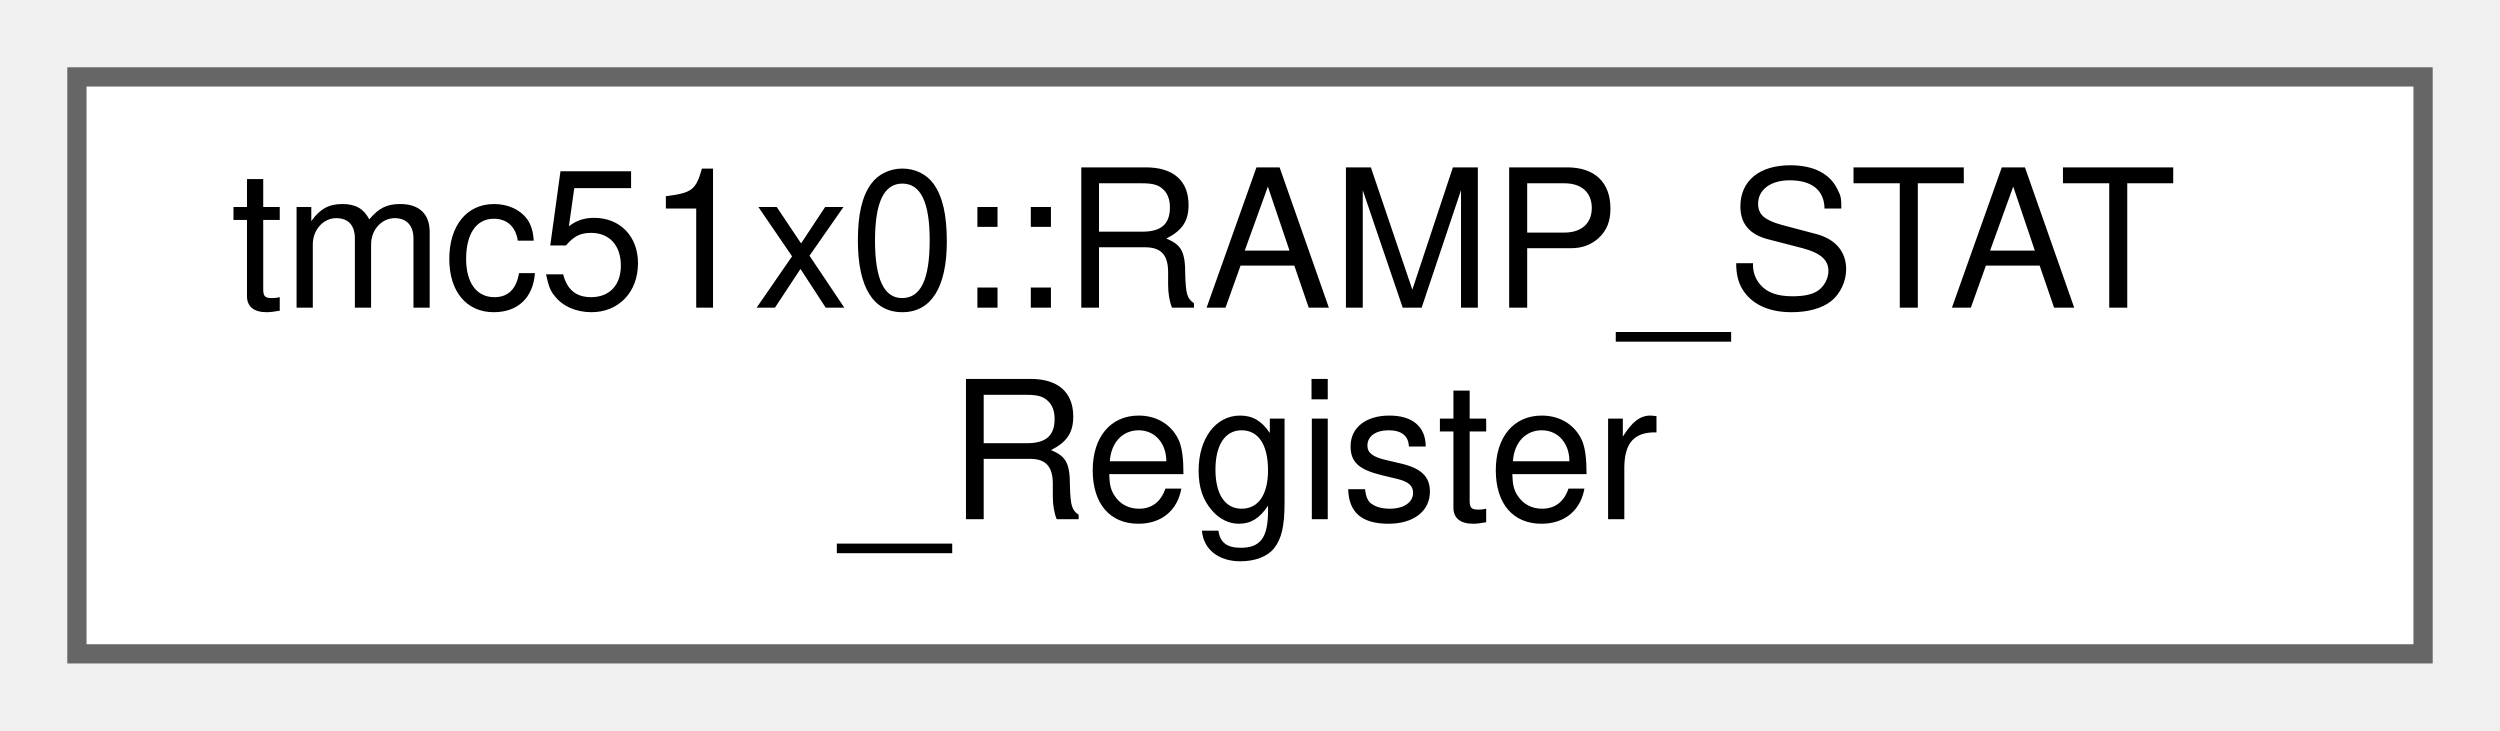
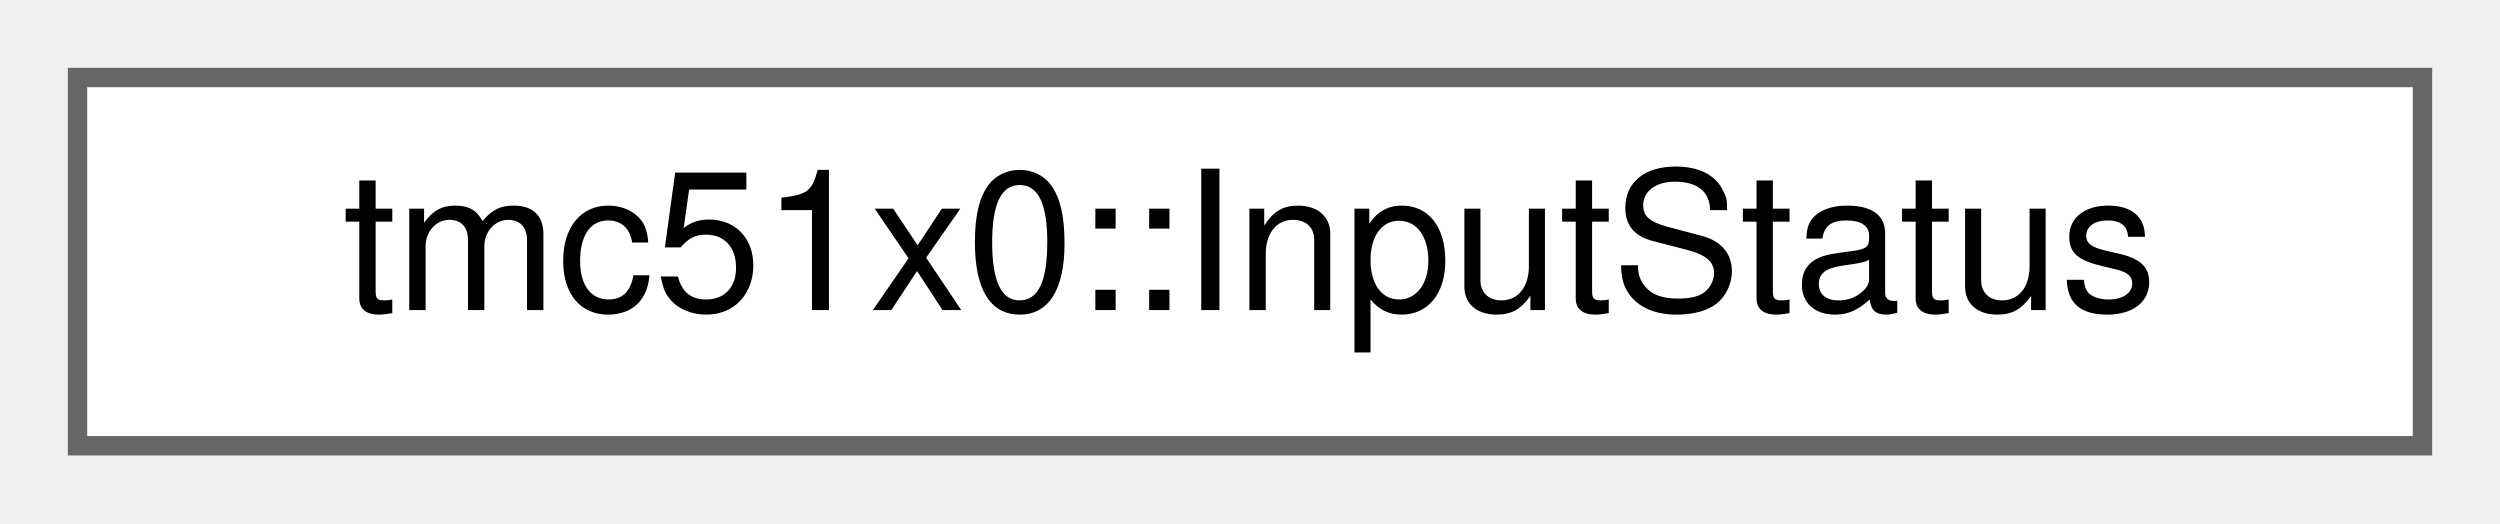
- <svg xmlns="http://www.w3.org/2000/svg" xmlns:xlink="http://www.w3.org/1999/xlink" width="130pt" height="38pt" viewBox="0.00 0.00 130.00 38.00">
-   <g id="graph0" class="graph" transform="scale(1 1) rotate(0) translate(4 34)">
+ <svg xmlns="http://www.w3.org/2000/svg" xmlns:xlink="http://www.w3.org/1999/xlink" width="129pt" height="27pt" viewBox="0.00 0.00 129.00 27.00">
+   <g id="graph0" class="graph" transform="scale(1 1) rotate(0) translate(4 23)">
    <g id="Node000000" class="node">
      <g id="a_Node000000">
-         <a xlink:href="uniontmc51x0_1_1RAMP__STAT__Register.html" target="_top" xlink:title="Ramp status and switch event status register (RAMP_STAT)">
-           <polygon fill="white" stroke="#666666" points="122,-30 0,-30 0,0 122,0 122,-30" />
-           <text text-anchor="start" x="8" y="-18" font-family="Helvetica,sans-Serif" font-size="10.00">tmc51x0::RAMP_STAT</text>
-           <text text-anchor="middle" x="61" y="-7" font-family="Helvetica,sans-Serif" font-size="10.00">_Register</text>
+         <a xlink:href="structtmc51x0_1_1InputStatus.html" target="_top" xlink:title="Input pin status structure.">
+           <polygon fill="white" stroke="#666666" points="121,-19 0,-19 0,0 121,0 121,-19" />
+           <text text-anchor="middle" x="60.5" y="-7" font-family="Helvetica,sans-Serif" font-size="10.00">tmc51x0::InputStatus</text>
        </a>
      </g>
    </g>
  </g>
</svg>
